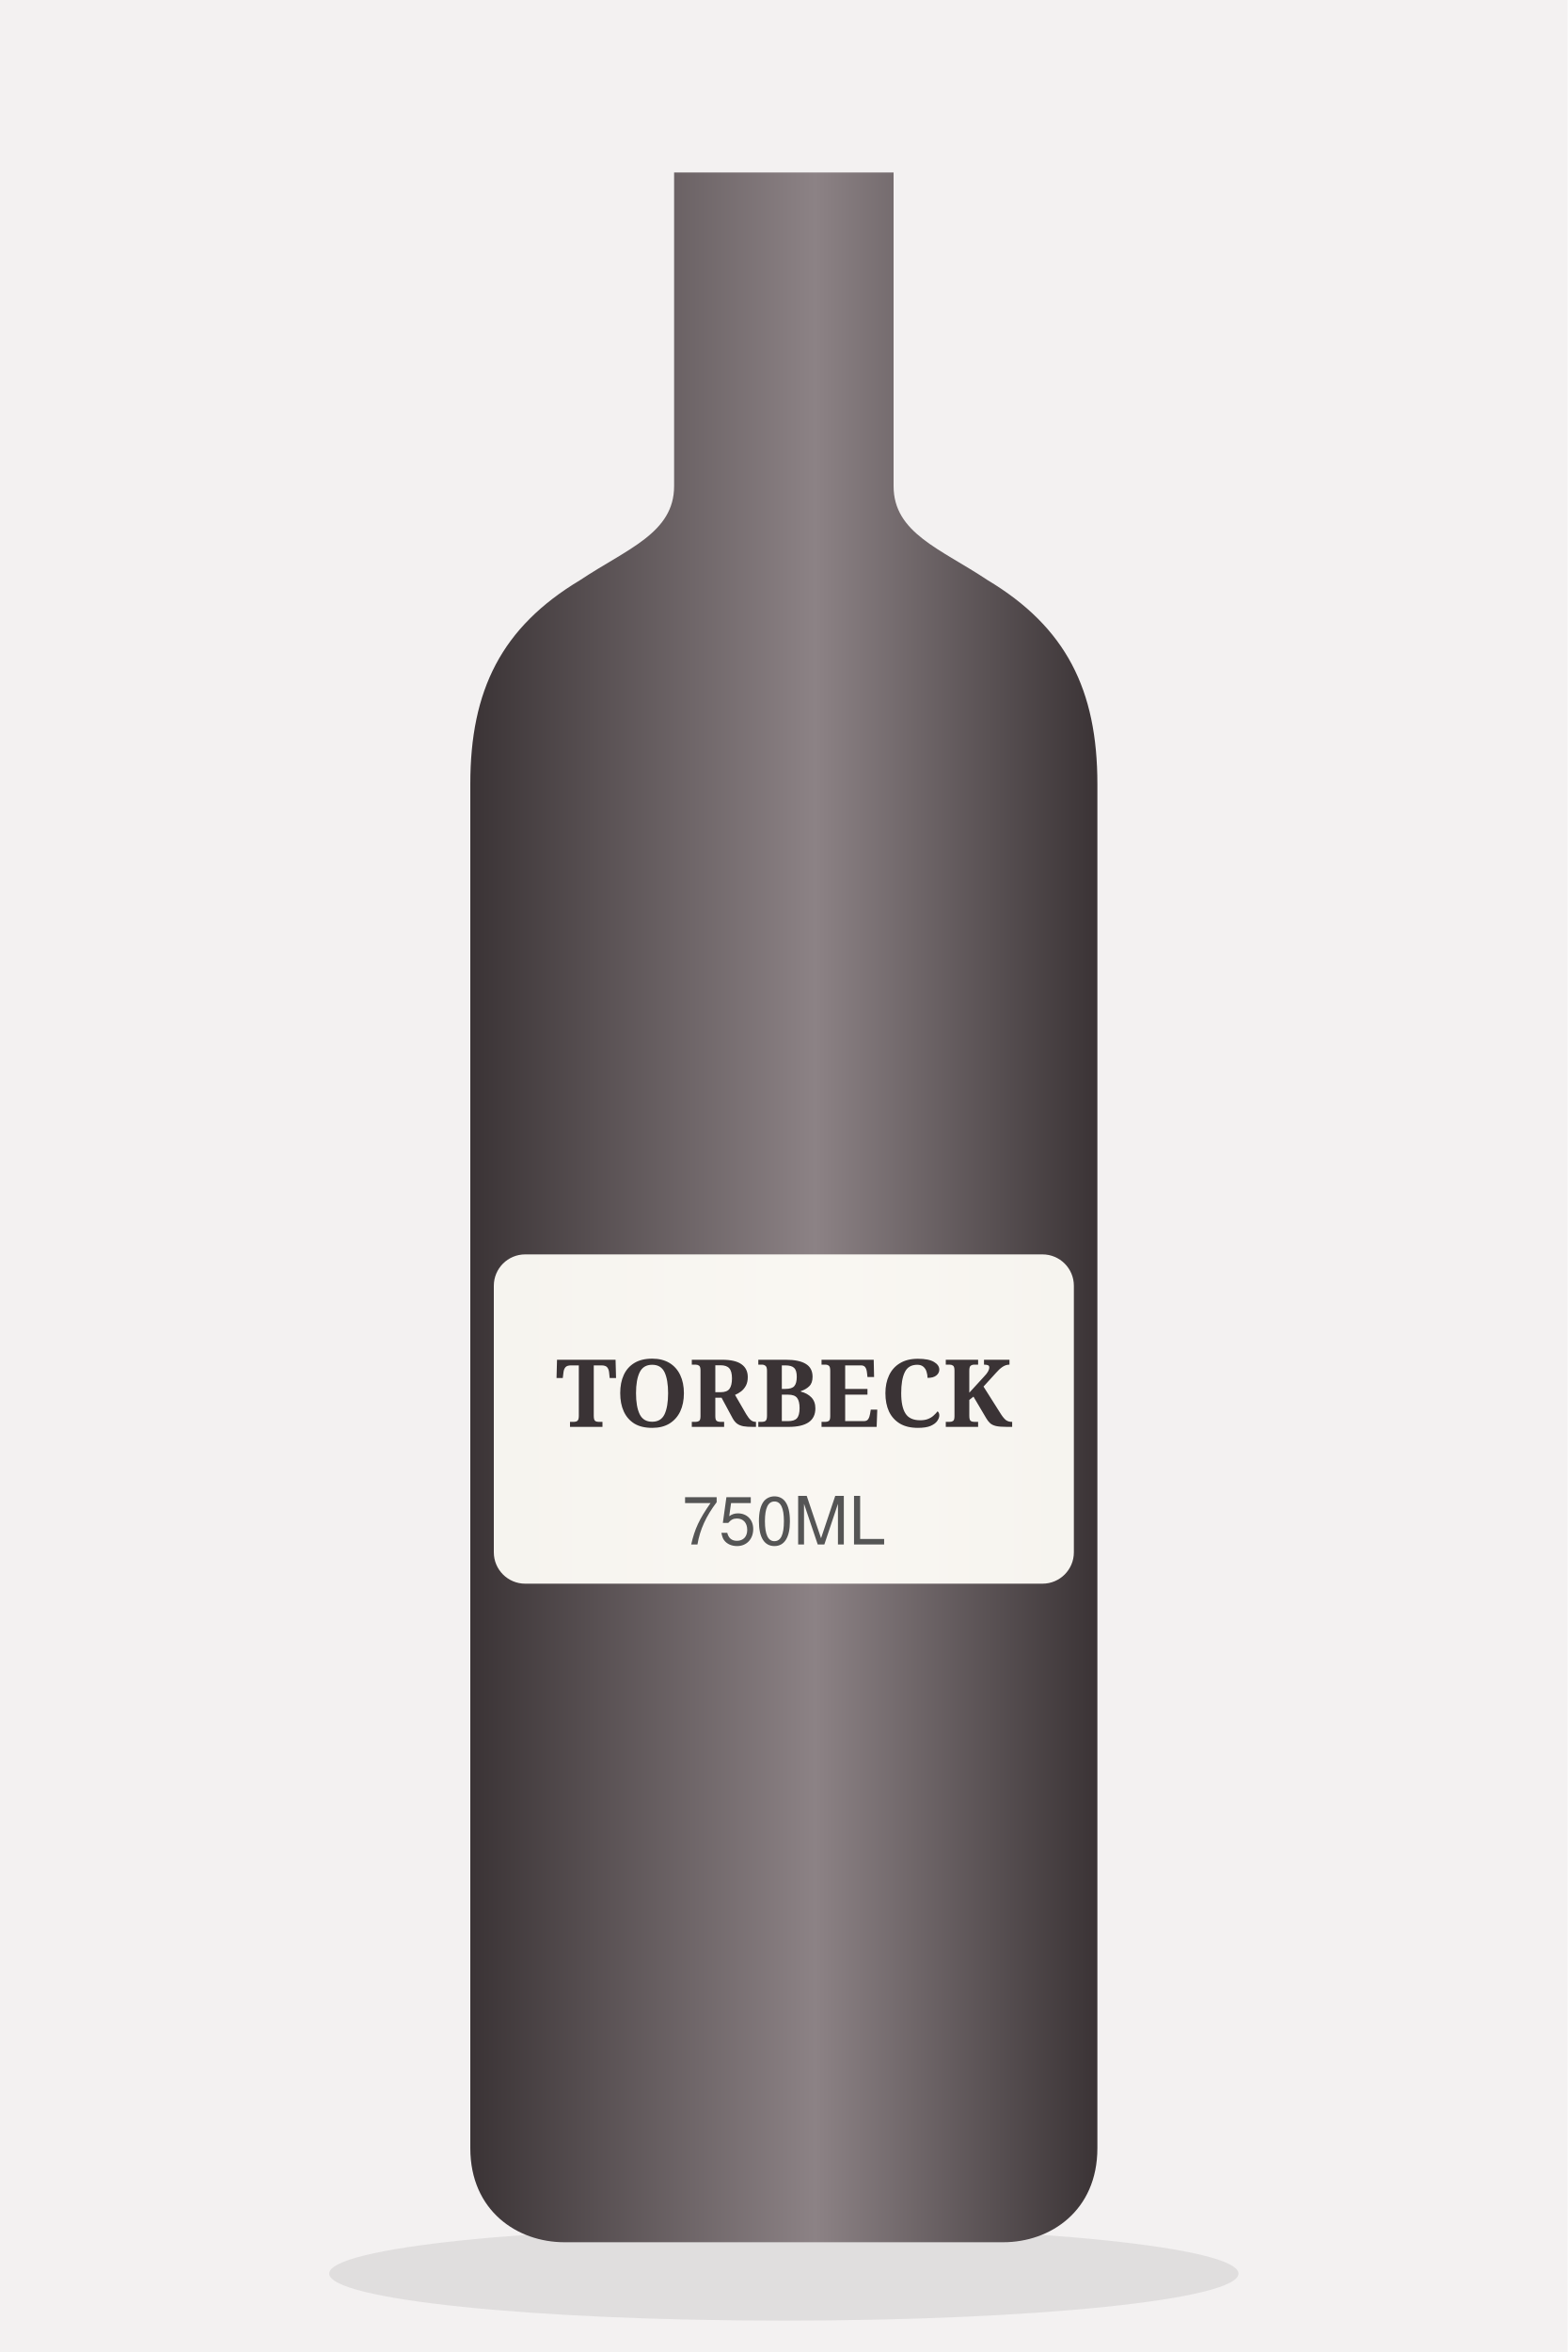
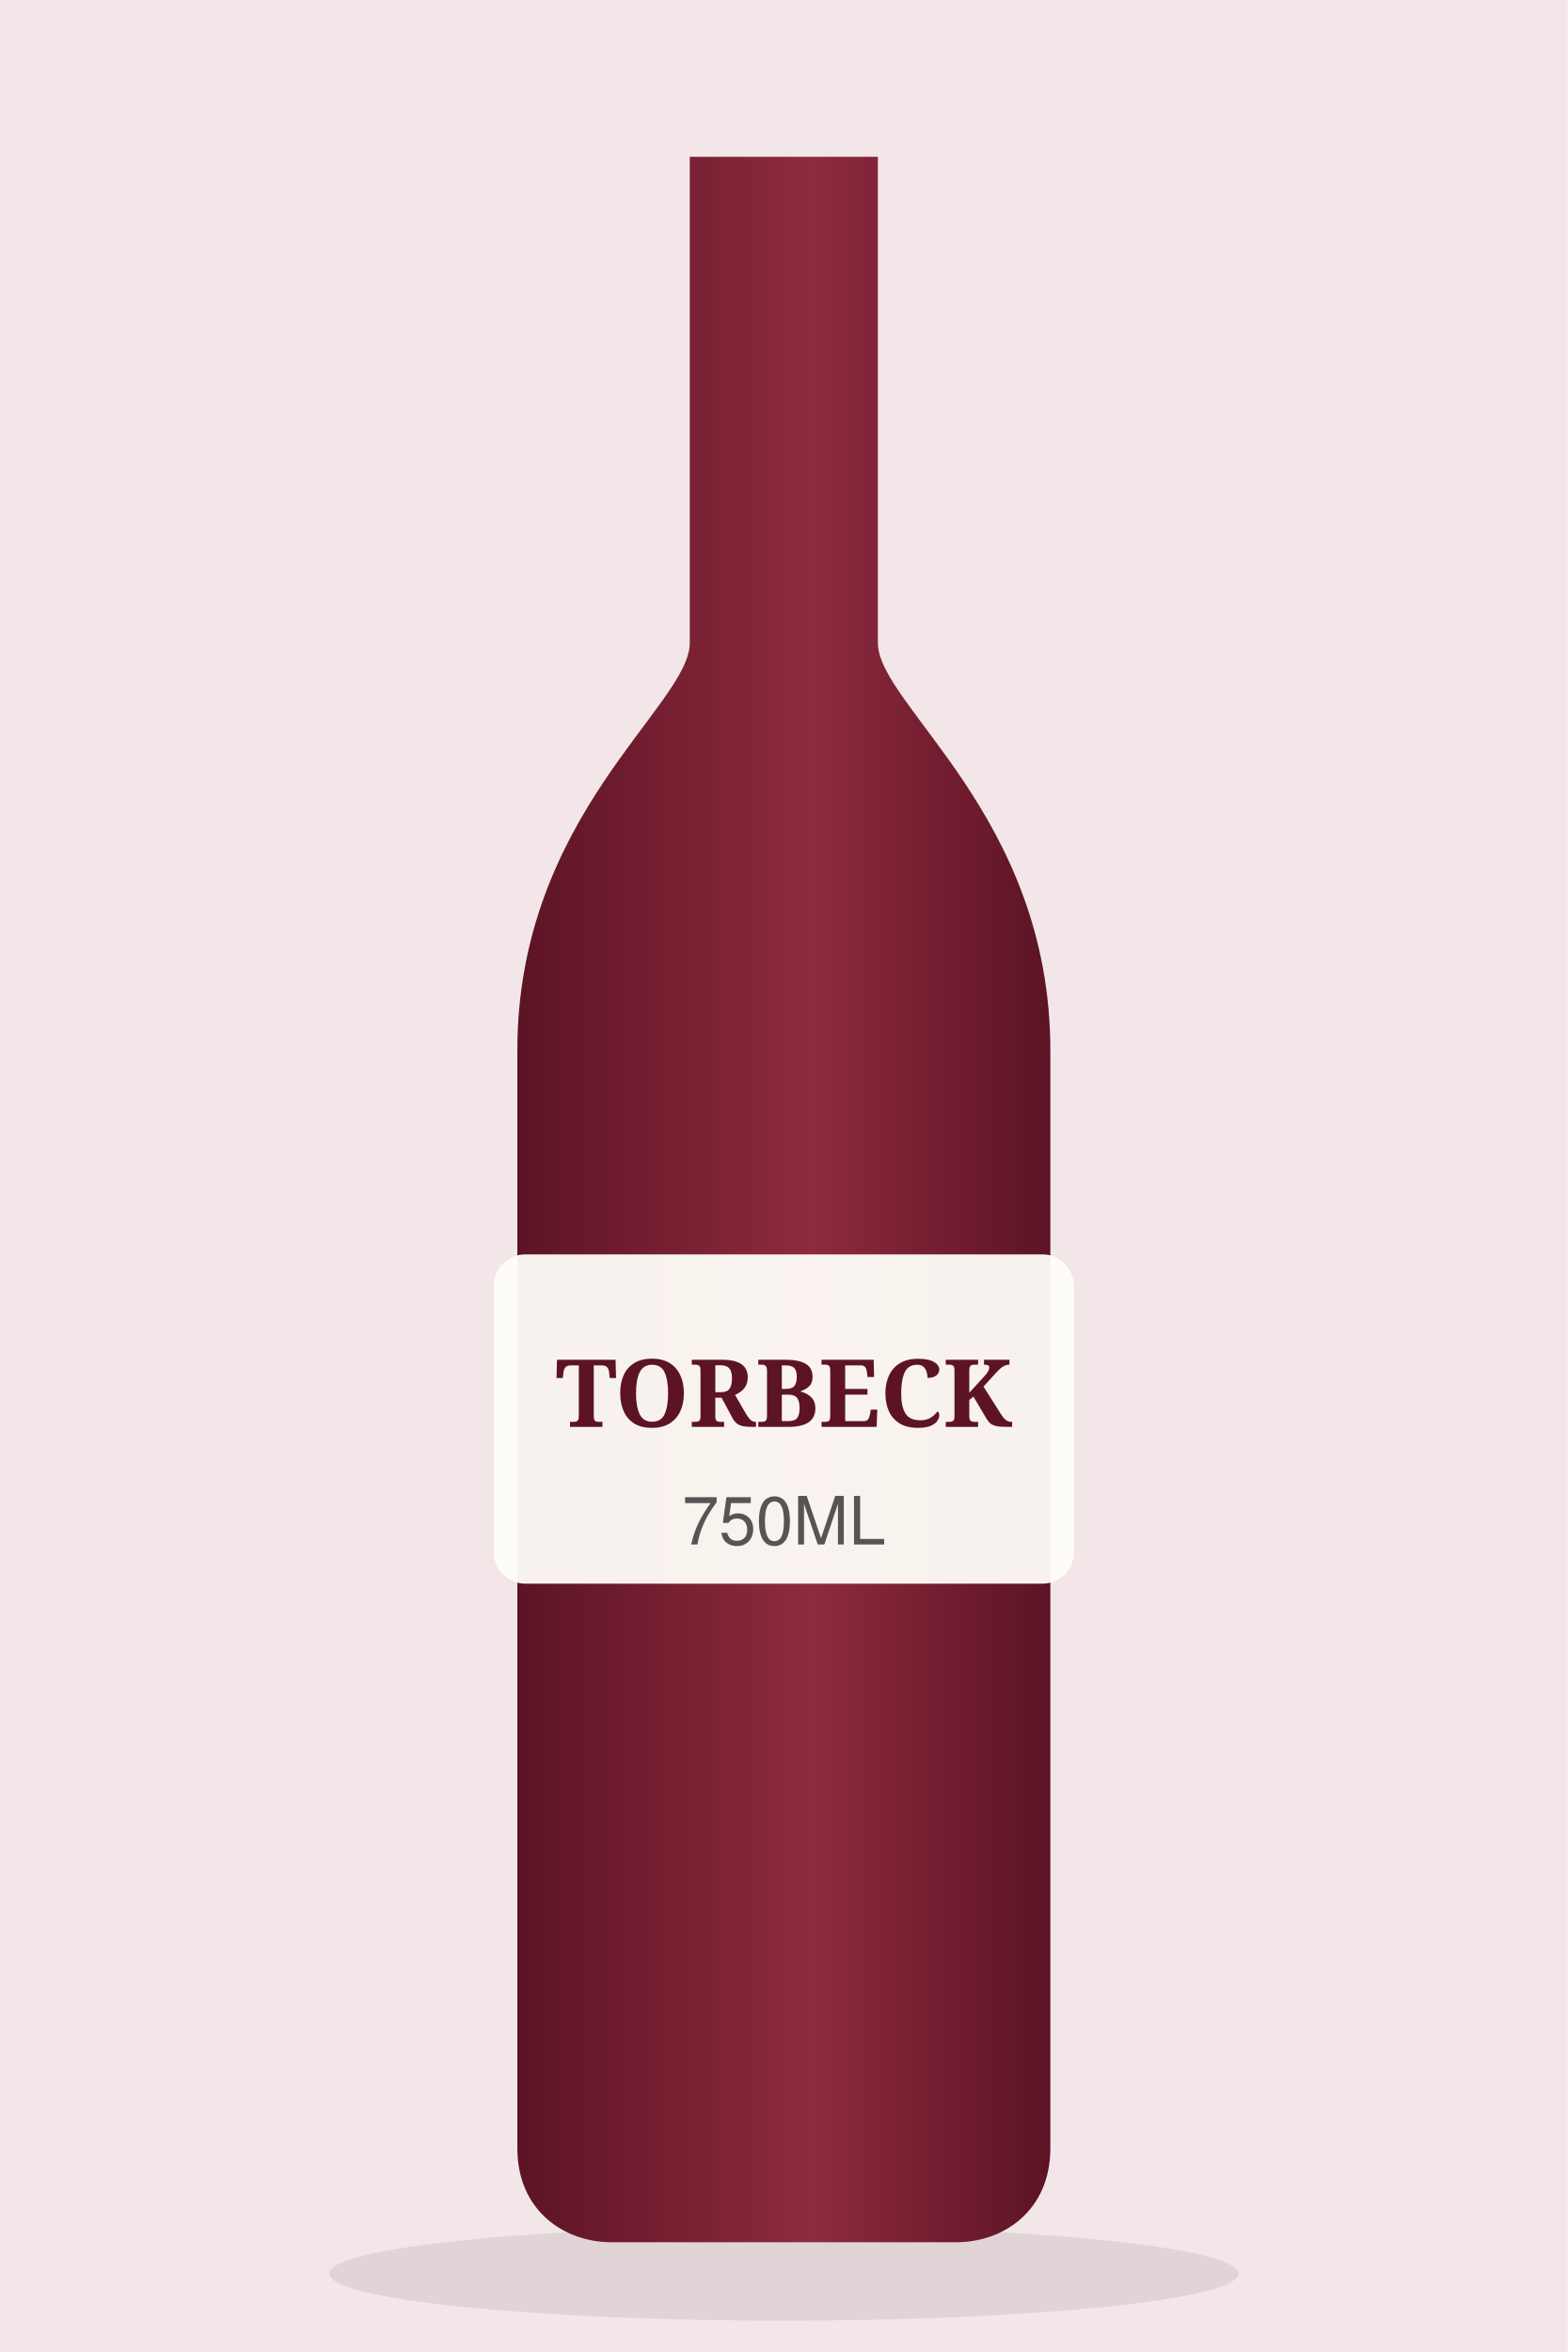
<svg xmlns="http://www.w3.org/2000/svg" viewBox="0 0 200 300" role="img" aria-label="Torbeck Barossa Valley Woodcutters Shiraz 2019 illustration" class="ph">
  <defs>
    <linearGradient id="g68878" x1="0" x2="1">
-       <stop offset="0" stop-color="#3a3335" />
-       <stop offset=".55" stop-color="#8c8285" />
-       <stop offset="1" stop-color="#3a3335" />
+       <stop offset="0" stop-color="#5c1424" />
+       <stop offset=".55" stop-color="#8e2a3e" />
+       <stop offset="1" stop-color="#5c1424" />
    </linearGradient>
  </defs>
-   <rect width="200" height="300" fill="#f3f1f1" />
+   <rect width="200" height="300" fill="#f3e6e8" />
  <ellipse cx="100" cy="290" rx="58" ry="6" fill="#000" opacity=".08" />
-   <path d="M86 22h28v40c0 6 6 8 12 12 10 6 14 14 14 26v174c0 8-6 12-12 12H72c-6 0-12-4-12-12V100c0-12 4-20 14-26 6-4 12-6 12-12z" fill="url(#g68878)" />
+   <path d="M88 20h24v62c0 8 22 22 22 52v140c0 8-6 12-12 12H78c-6 0-12-4-12-12V134c0-30 22-44 22-52z" fill="url(#g68878)" />
  <rect x="63" y="160" width="74" height="42" rx="4" fill="#fffdf8" opacity=".95" />
-   <text x="100" y="182" text-anchor="middle" font-family="Georgia,serif" font-size="12.0" font-weight="700" fill="#3a3335">TORBECK</text>
+   <text x="100" y="182" text-anchor="middle" font-family="Georgia,serif" font-size="12.0" font-weight="700" fill="#5c1424">TORBECK</text>
  <text x="100" y="197" text-anchor="middle" font-family="Helvetica,Arial,sans-serif" font-size="8.5" fill="#555">750ML</text>
</svg>
